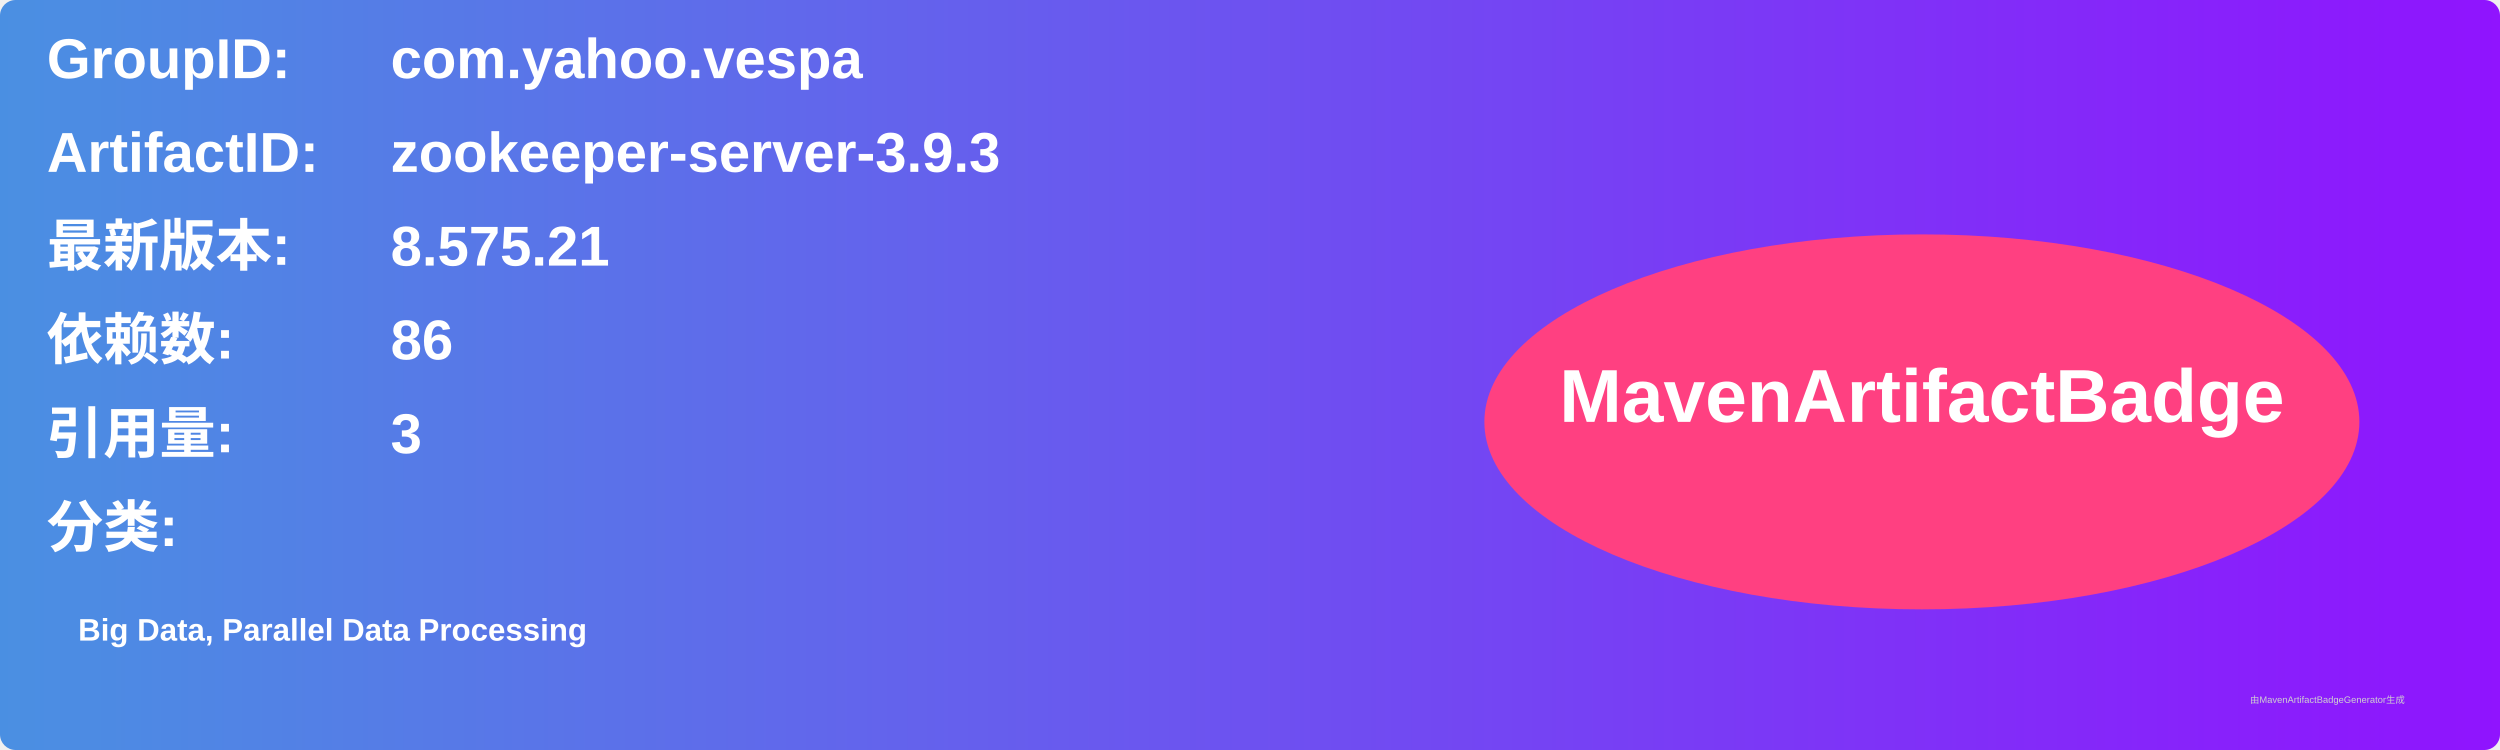
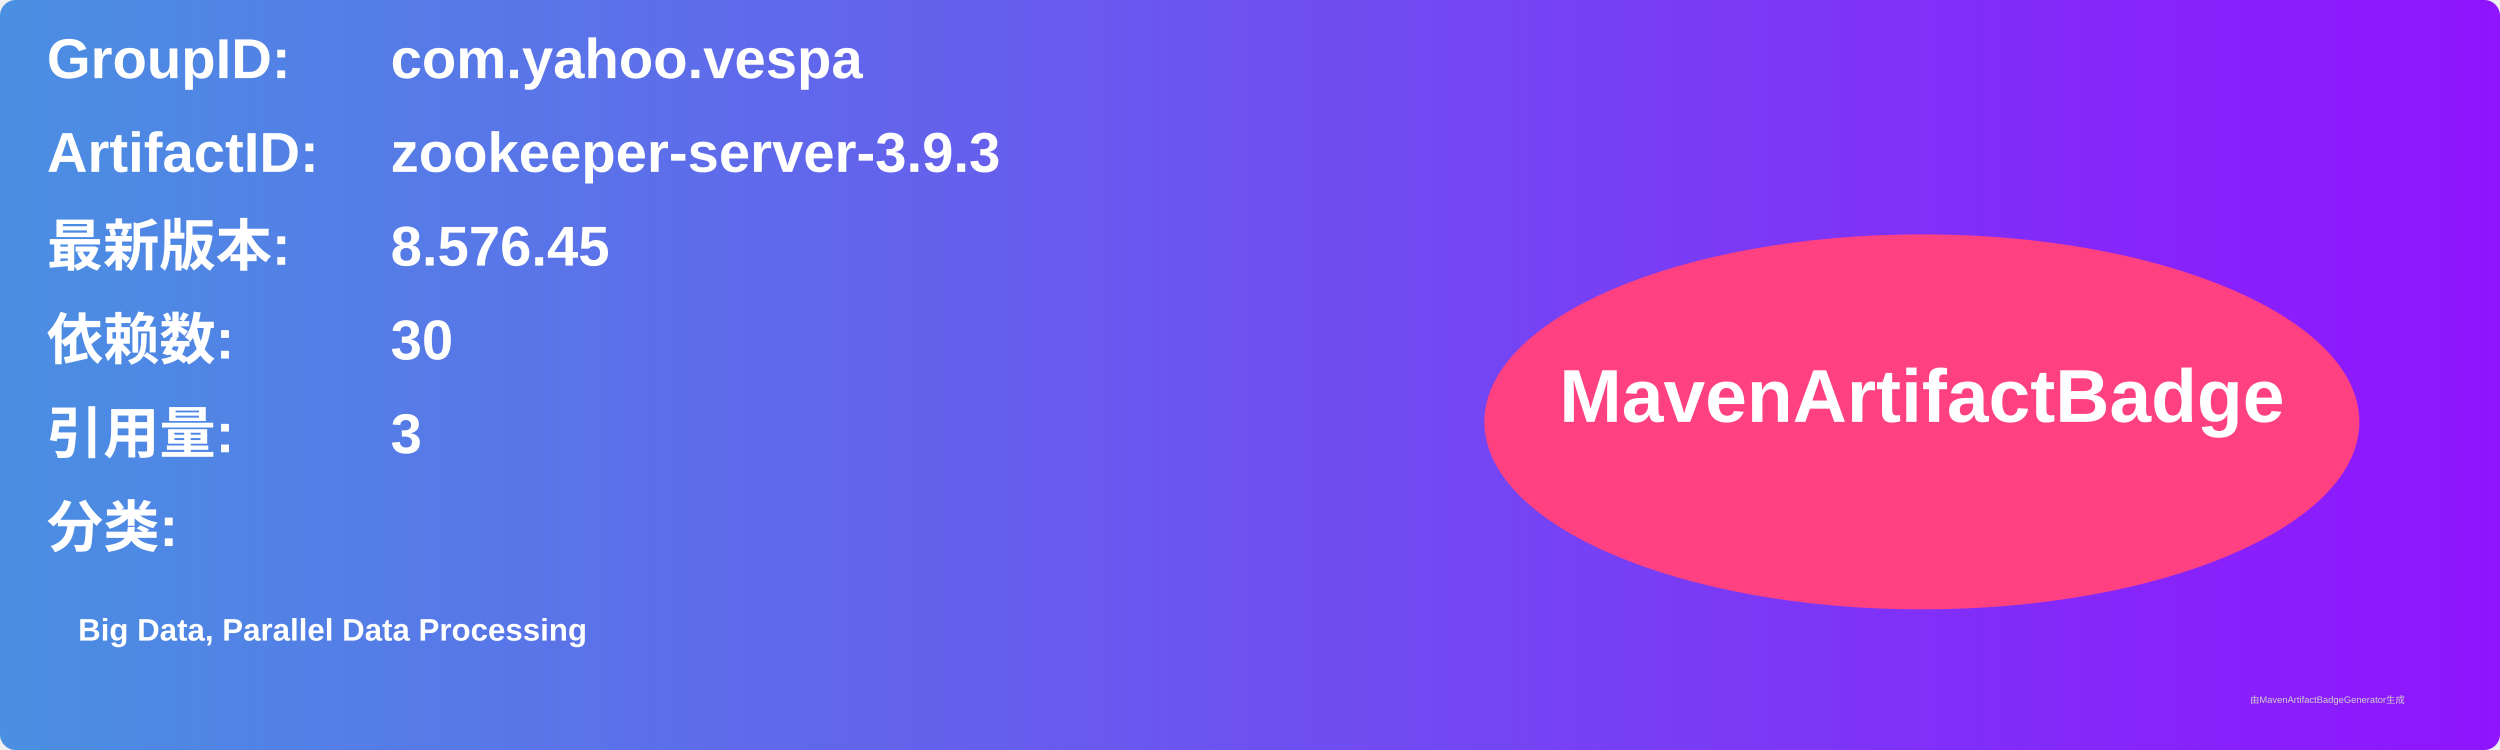
<svg xmlns="http://www.w3.org/2000/svg" width="800" height="240" viewBox="0 0 800 240">
  <linearGradient id="grad" x1="0%" y1="0%" x2="100%" y2="0%">
    <stop offset="0%" stop-color="#4a90e2" />
    <stop offset="100%" stop-color="#9013fe" />
  </linearGradient>
  <rect width="100%" height="100%" rx="5" ry="5" fill="url(#grad)" />
  <g transform="translate(15, 15)">
    <text x="0" y="10" font-family="Arial" font-size="18" fill="white" font-weight="bold" width="260">GroupID:</text>
    <text x="110" y="10" font-family="Arial" font-size="18" fill="white" font-weight="bold" width="460">com.yahoo.vespa</text>
    <text x="0" y="40" font-family="Arial" font-size="18" fill="white" font-weight="bold" width="260">ArtifactID:</text>
    <text x="110" y="40" font-family="Arial" font-size="18" fill="white" font-weight="bold" width="460">zookeeper-server-3.9.3</text>
    <text x="0" y="70" font-family="Arial" font-size="18" fill="white" font-weight="bold">最新版本:</text>
    <text x="110" y="70" font-family="Arial" font-size="18" fill="white" font-weight="bold">
-       <tspan font-weight="bold">8.575.21</tspan>
+       <tspan font-weight="bold">8.576.45</tspan>
    </text>
    <text x="0" y="100" font-family="Arial" font-size="18" fill="white" font-weight="bold">依赖数: </text>
    <text x="110" y="100" font-family="Arial" font-size="18" fill="white">
-       <tspan font-weight="bold">86</tspan>
+       <tspan font-weight="bold">30</tspan>
    </text>
    <text x="0" y="130" font-family="Arial" font-size="18" fill="white" font-weight="bold">引用量: </text>
    <text x="110" y="130" font-family="Arial" font-size="18" fill="white">
      <tspan font-weight="bold">3</tspan>
    </text>
    <text x="0" y="160" font-family="Arial" font-size="18" fill="white" font-weight="bold">分类:</text>
    <text x="10" y="190" font-family="Arial" font-size="10" fill="white">
      <tspan font-weight="bold">Big Data, Parallel Data Processing</tspan>
    </text>
    <ellipse cx="600" cy="120" rx="140" ry="60" fill="#ff4081" />
    <text x="600" y="120" text-anchor="middle" font-family="Arial" font-size="24" fill="white" font-weight="bold">MavenArtifactBadge</text>
  </g>
  <text x="720" y="225" font-family="Arial" font-size="3" fill="#d0d0d0">由MavenArtifactBadgeGenerator生成</text>
</svg>
